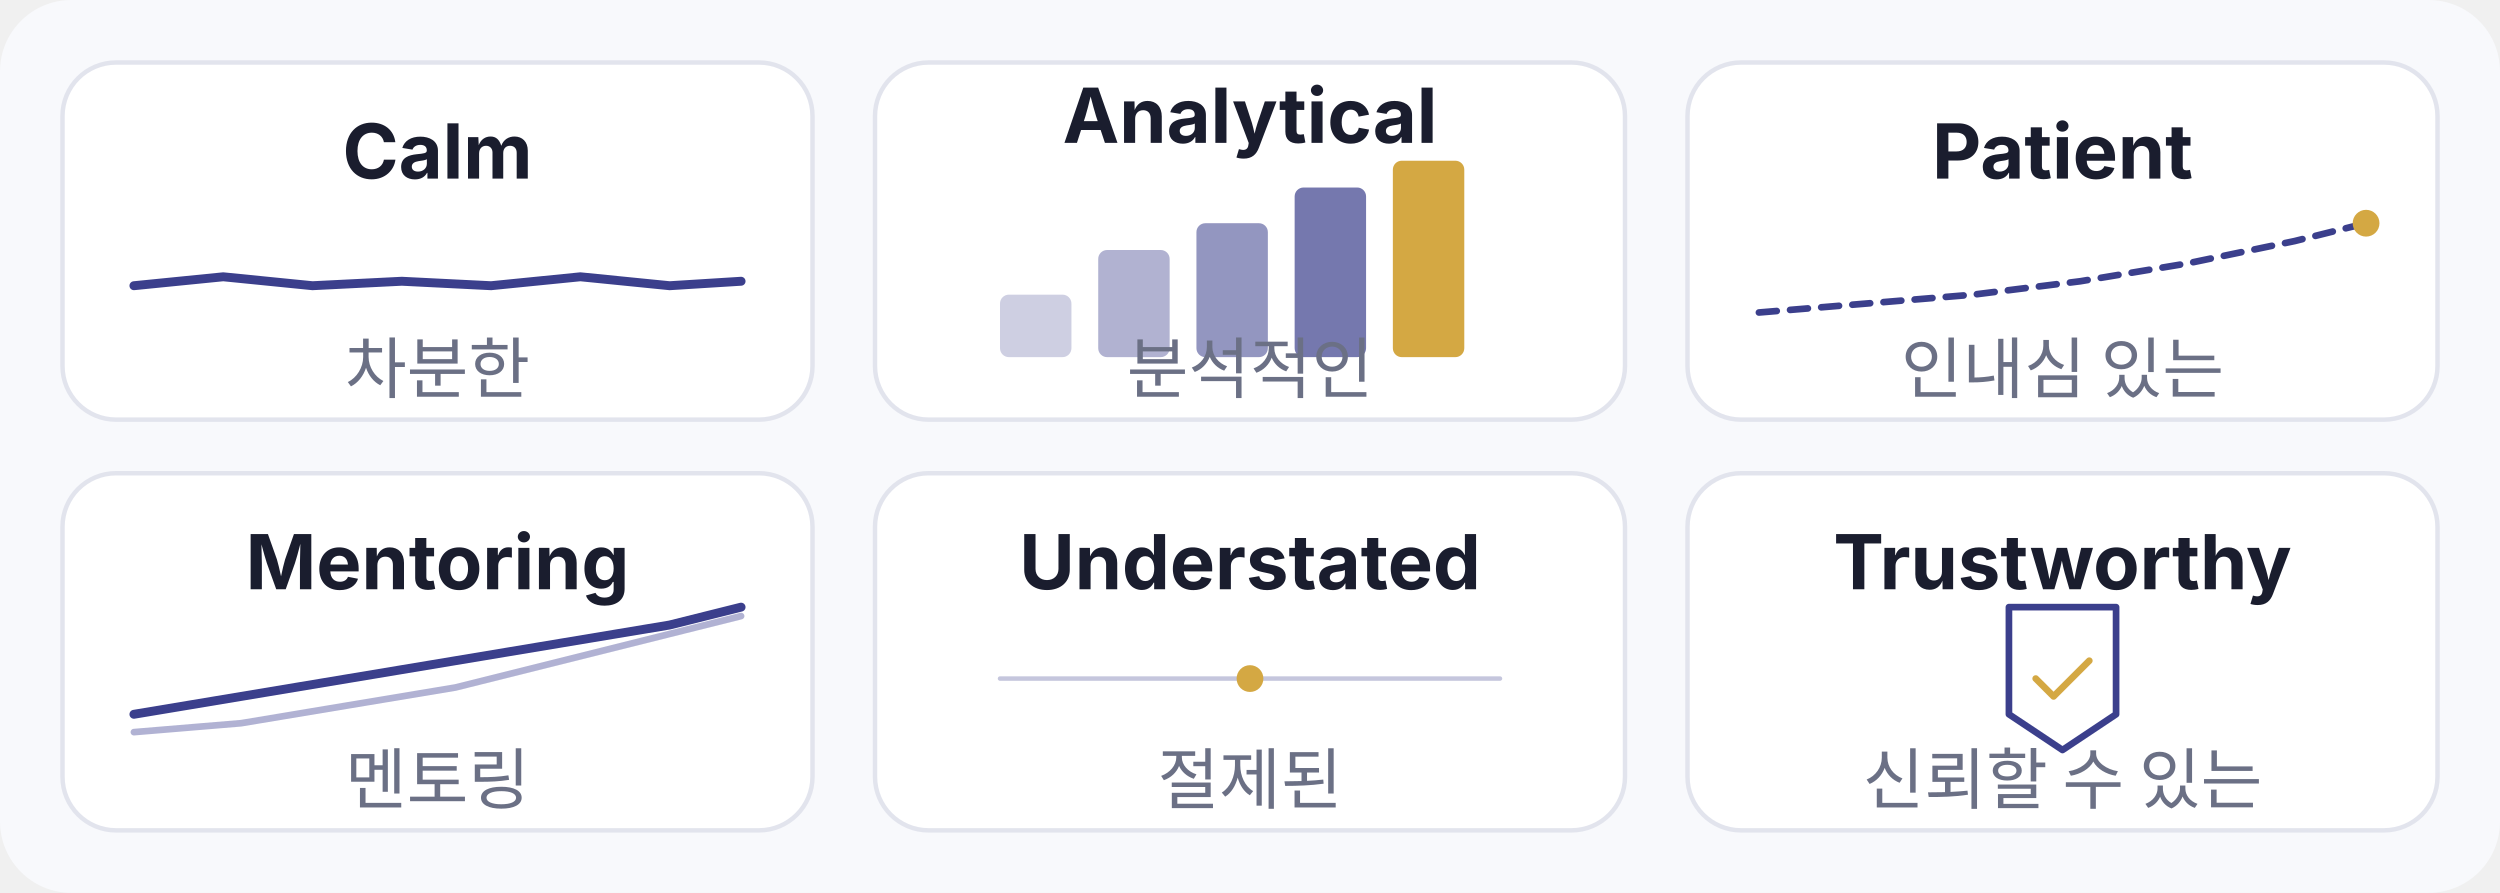
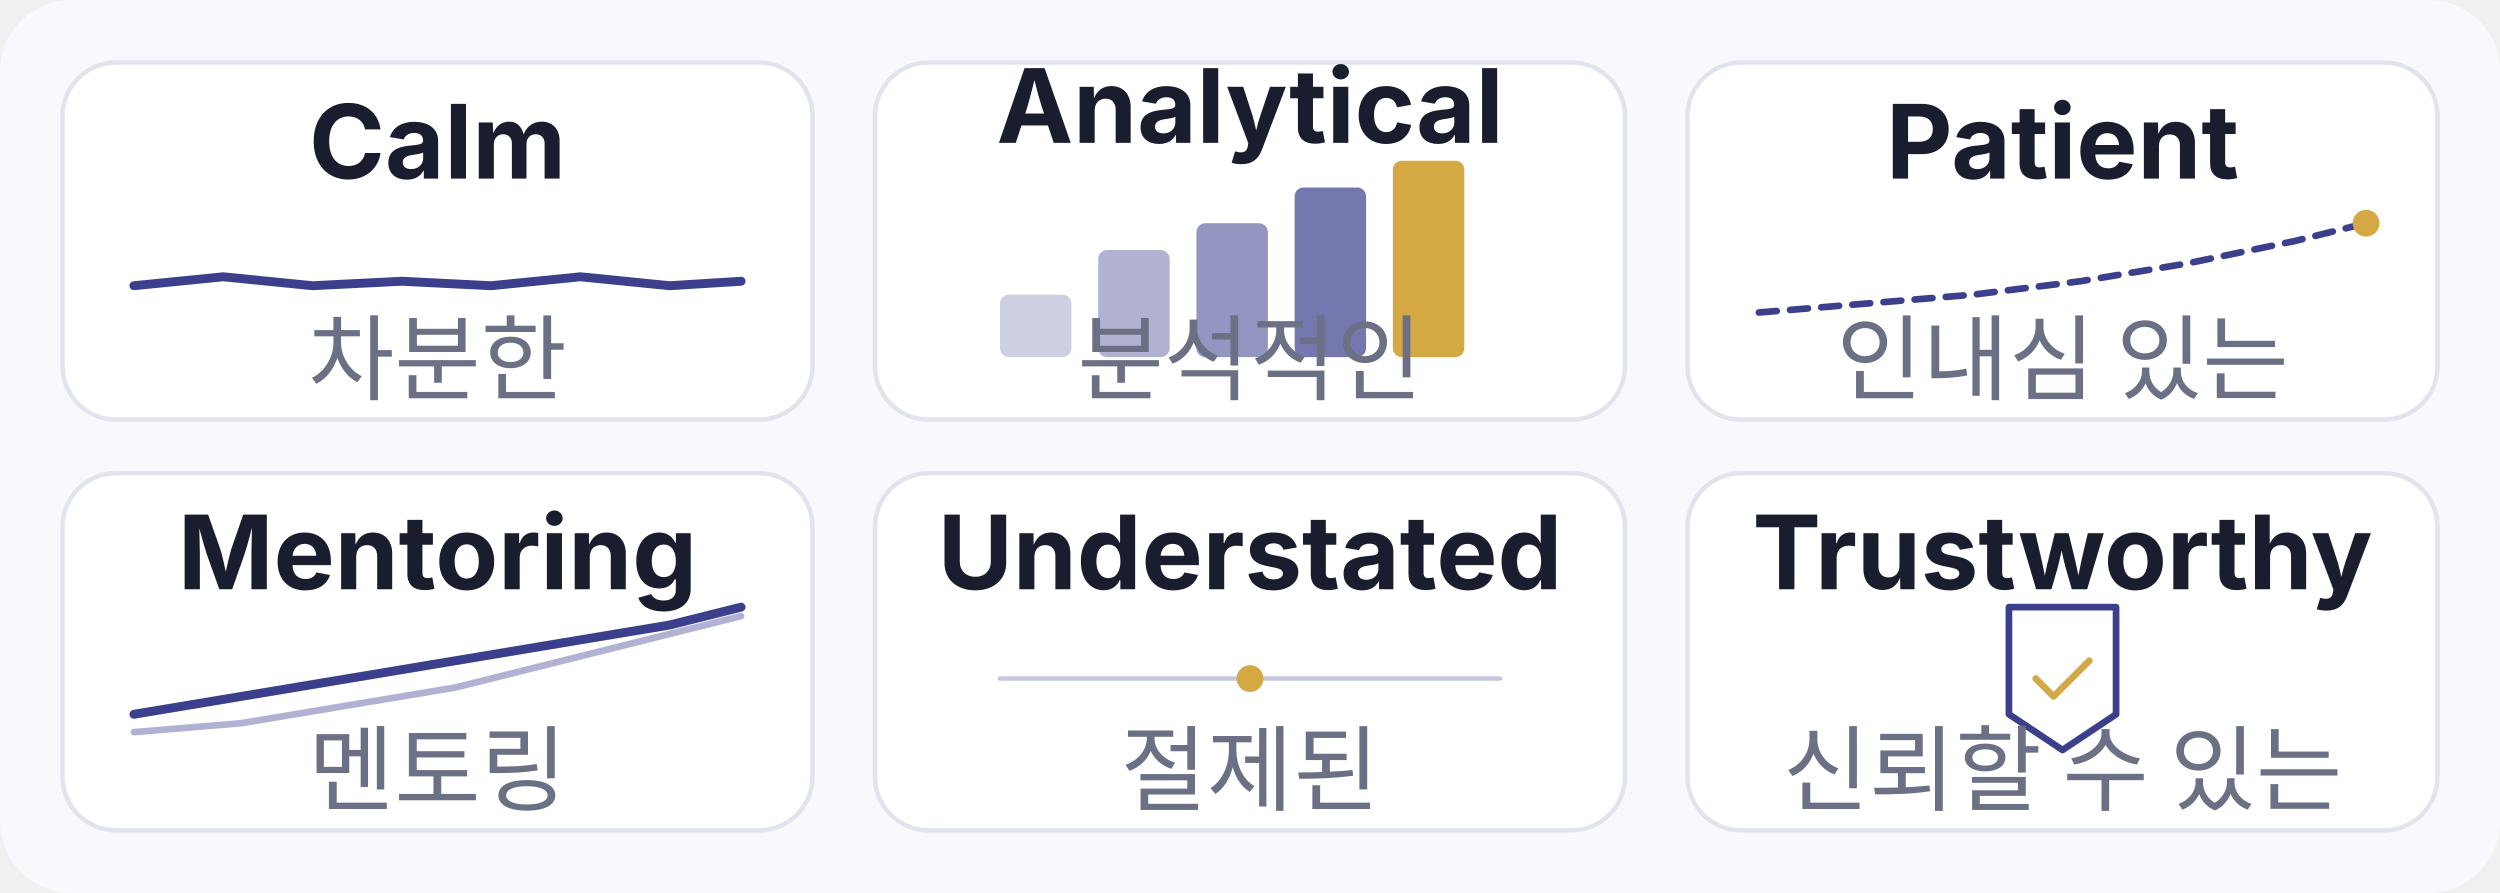
<svg xmlns="http://www.w3.org/2000/svg" viewBox="0 0 560 200" width="560" height="200">
  <rect width="560" height="200" rx="16" fill="#F8F9FC" />
  <g transform="translate(14, 14)">
    <rect width="168" height="80" rx="12" fill="#FFFFFF" stroke="#E2E4ED" stroke-width="1" />
    <polyline points="16,50 36,48 56,50 76,49 96,50 116,48 136,50 152,49" fill="none" stroke="#3B3F8C" stroke-width="2" stroke-linecap="round" />
-     <text x="84" y="26" text-anchor="middle" font-family="Inter, sans-serif" font-size="17" fill="#1A1D2E" font-weight="700">Calm</text>
-     <text x="84" y="74" text-anchor="middle" font-family="Inter, sans-serif" font-size="15" fill="#6B7085">차분한</text>
+     <text x="84" y="26" text-anchor="middle" font-family="Inter, sans-serif" font-size="23" fill="#1A1D2E" font-weight="700">Calm</text>
+     <text x="84" y="74" text-anchor="middle" font-family="Inter, sans-serif" font-size="21" fill="#6B7085">차분한</text>
  </g>
  <g transform="translate(196, 14)">
    <rect width="168" height="80" rx="12" fill="#FFFFFF" stroke="#E2E4ED" stroke-width="1" />
    <rect x="28" y="52" width="16" height="14" rx="2" fill="#3B3F8C" opacity="0.25" />
    <rect x="50" y="42" width="16" height="24" rx="2" fill="#3B3F8C" opacity="0.4" />
    <rect x="72" y="36" width="16" height="30" rx="2" fill="#3B3F8C" opacity="0.55" />
    <rect x="94" y="28" width="16" height="38" rx="2" fill="#3B3F8C" opacity="0.7" />
    <rect x="116" y="22" width="16" height="44" rx="2" fill="#D4A843" />
-     <text x="84" y="18" text-anchor="middle" font-family="Inter, sans-serif" font-size="17" fill="#1A1D2E" font-weight="700">Analytical</text>
-     <text x="84" y="74" text-anchor="middle" font-family="Inter, sans-serif" font-size="15" fill="#6B7085">분석적인</text>
+     <text x="84" y="18" text-anchor="middle" font-family="Inter, sans-serif" font-size="23" fill="#1A1D2E" font-weight="700">Analytical</text>
+     <text x="84" y="74" text-anchor="middle" font-family="Inter, sans-serif" font-size="21" fill="#6B7085">분석적인</text>
  </g>
  <g transform="translate(378, 14)">
    <rect width="168" height="80" rx="12" fill="#FFFFFF" stroke="#E2E4ED" stroke-width="1" />
    <polyline points="16,56 40,54 64,52 88,49 112,45 136,40 152,36" fill="none" stroke="#3B3F8C" stroke-width="1.5" stroke-linecap="round" stroke-dasharray="4 3" />
    <circle cx="152" cy="36" r="3" fill="#D4A843" />
-     <text x="84" y="26" text-anchor="middle" font-family="Inter, sans-serif" font-size="17" fill="#1A1D2E" font-weight="700">Patient</text>
-     <text x="84" y="74" text-anchor="middle" font-family="Inter, sans-serif" font-size="15" fill="#6B7085">인내심 있는</text>
+     <text x="84" y="26" text-anchor="middle" font-family="Inter, sans-serif" font-size="23" fill="#1A1D2E" font-weight="700">Patient</text>
+     <text x="84" y="74" text-anchor="middle" font-family="Inter, sans-serif" font-size="21" fill="#6B7085">인내심 있는</text>
  </g>
  <g transform="translate(14, 106)">
    <rect width="168" height="80" rx="12" fill="#FFFFFF" stroke="#E2E4ED" stroke-width="1" />
    <polyline points="16,54 40,50 64,46 88,42 112,38 136,34 152,30" fill="none" stroke="#3B3F8C" stroke-width="2" stroke-linecap="round" />
    <polyline points="16,58 40,56 64,52 88,48 112,42 136,36 152,32" fill="none" stroke="#6366A8" stroke-width="1.5" stroke-linecap="round" opacity="0.5" />
-     <text x="84" y="26" text-anchor="middle" font-family="Inter, sans-serif" font-size="17" fill="#1A1D2E" font-weight="700">Mentoring</text>
-     <text x="84" y="74" text-anchor="middle" font-family="Inter, sans-serif" font-size="15" fill="#6B7085">멘토링</text>
+     <text x="84" y="26" text-anchor="middle" font-family="Inter, sans-serif" font-size="23" fill="#1A1D2E" font-weight="700">Mentoring</text>
+     <text x="84" y="74" text-anchor="middle" font-family="Inter, sans-serif" font-size="21" fill="#6B7085">멘토링</text>
  </g>
  <g transform="translate(196, 106)">
    <rect width="168" height="80" rx="12" fill="#FFFFFF" stroke="#E2E4ED" stroke-width="1" />
    <line x1="28" y1="46" x2="140" y2="46" stroke="#3B3F8C" stroke-width="1" stroke-linecap="round" opacity="0.3" />
    <circle cx="84" cy="46" r="3" fill="#D4A843" />
-     <text x="84" y="26" text-anchor="middle" font-family="Inter, sans-serif" font-size="17" fill="#1A1D2E" font-weight="700">Understated</text>
-     <text x="84" y="74" text-anchor="middle" font-family="Inter, sans-serif" font-size="15" fill="#6B7085">절제된</text>
+     <text x="84" y="26" text-anchor="middle" font-family="Inter, sans-serif" font-size="23" fill="#1A1D2E" font-weight="700">Understated</text>
+     <text x="84" y="74" text-anchor="middle" font-family="Inter, sans-serif" font-size="21" fill="#6B7085">절제된</text>
  </g>
  <g transform="translate(378, 106)">
    <rect width="168" height="80" rx="12" fill="#FFFFFF" stroke="#E2E4ED" stroke-width="1" />
    <path d="M 72,30 L 96,30 L 96,54 L 84,62 L 72,54 Z" fill="none" stroke="#3B3F8C" stroke-width="1.5" stroke-linejoin="round" />
    <polyline points="78,46 82,50 90,42" fill="none" stroke="#D4A843" stroke-width="1.5" stroke-linecap="round" stroke-linejoin="round" />
-     <text x="84" y="26" text-anchor="middle" font-family="Inter, sans-serif" font-size="17" fill="#1A1D2E" font-weight="700">Trustworthy</text>
-     <text x="84" y="74" text-anchor="middle" font-family="Inter, sans-serif" font-size="15" fill="#6B7085">신뢰할 수 있는</text>
+     <text x="84" y="26" text-anchor="middle" font-family="Inter, sans-serif" font-size="23" fill="#1A1D2E" font-weight="700">Trustworthy</text>
+     <text x="84" y="74" text-anchor="middle" font-family="Inter, sans-serif" font-size="21" fill="#6B7085">신뢰할 수 있는</text>
  </g>
</svg>
